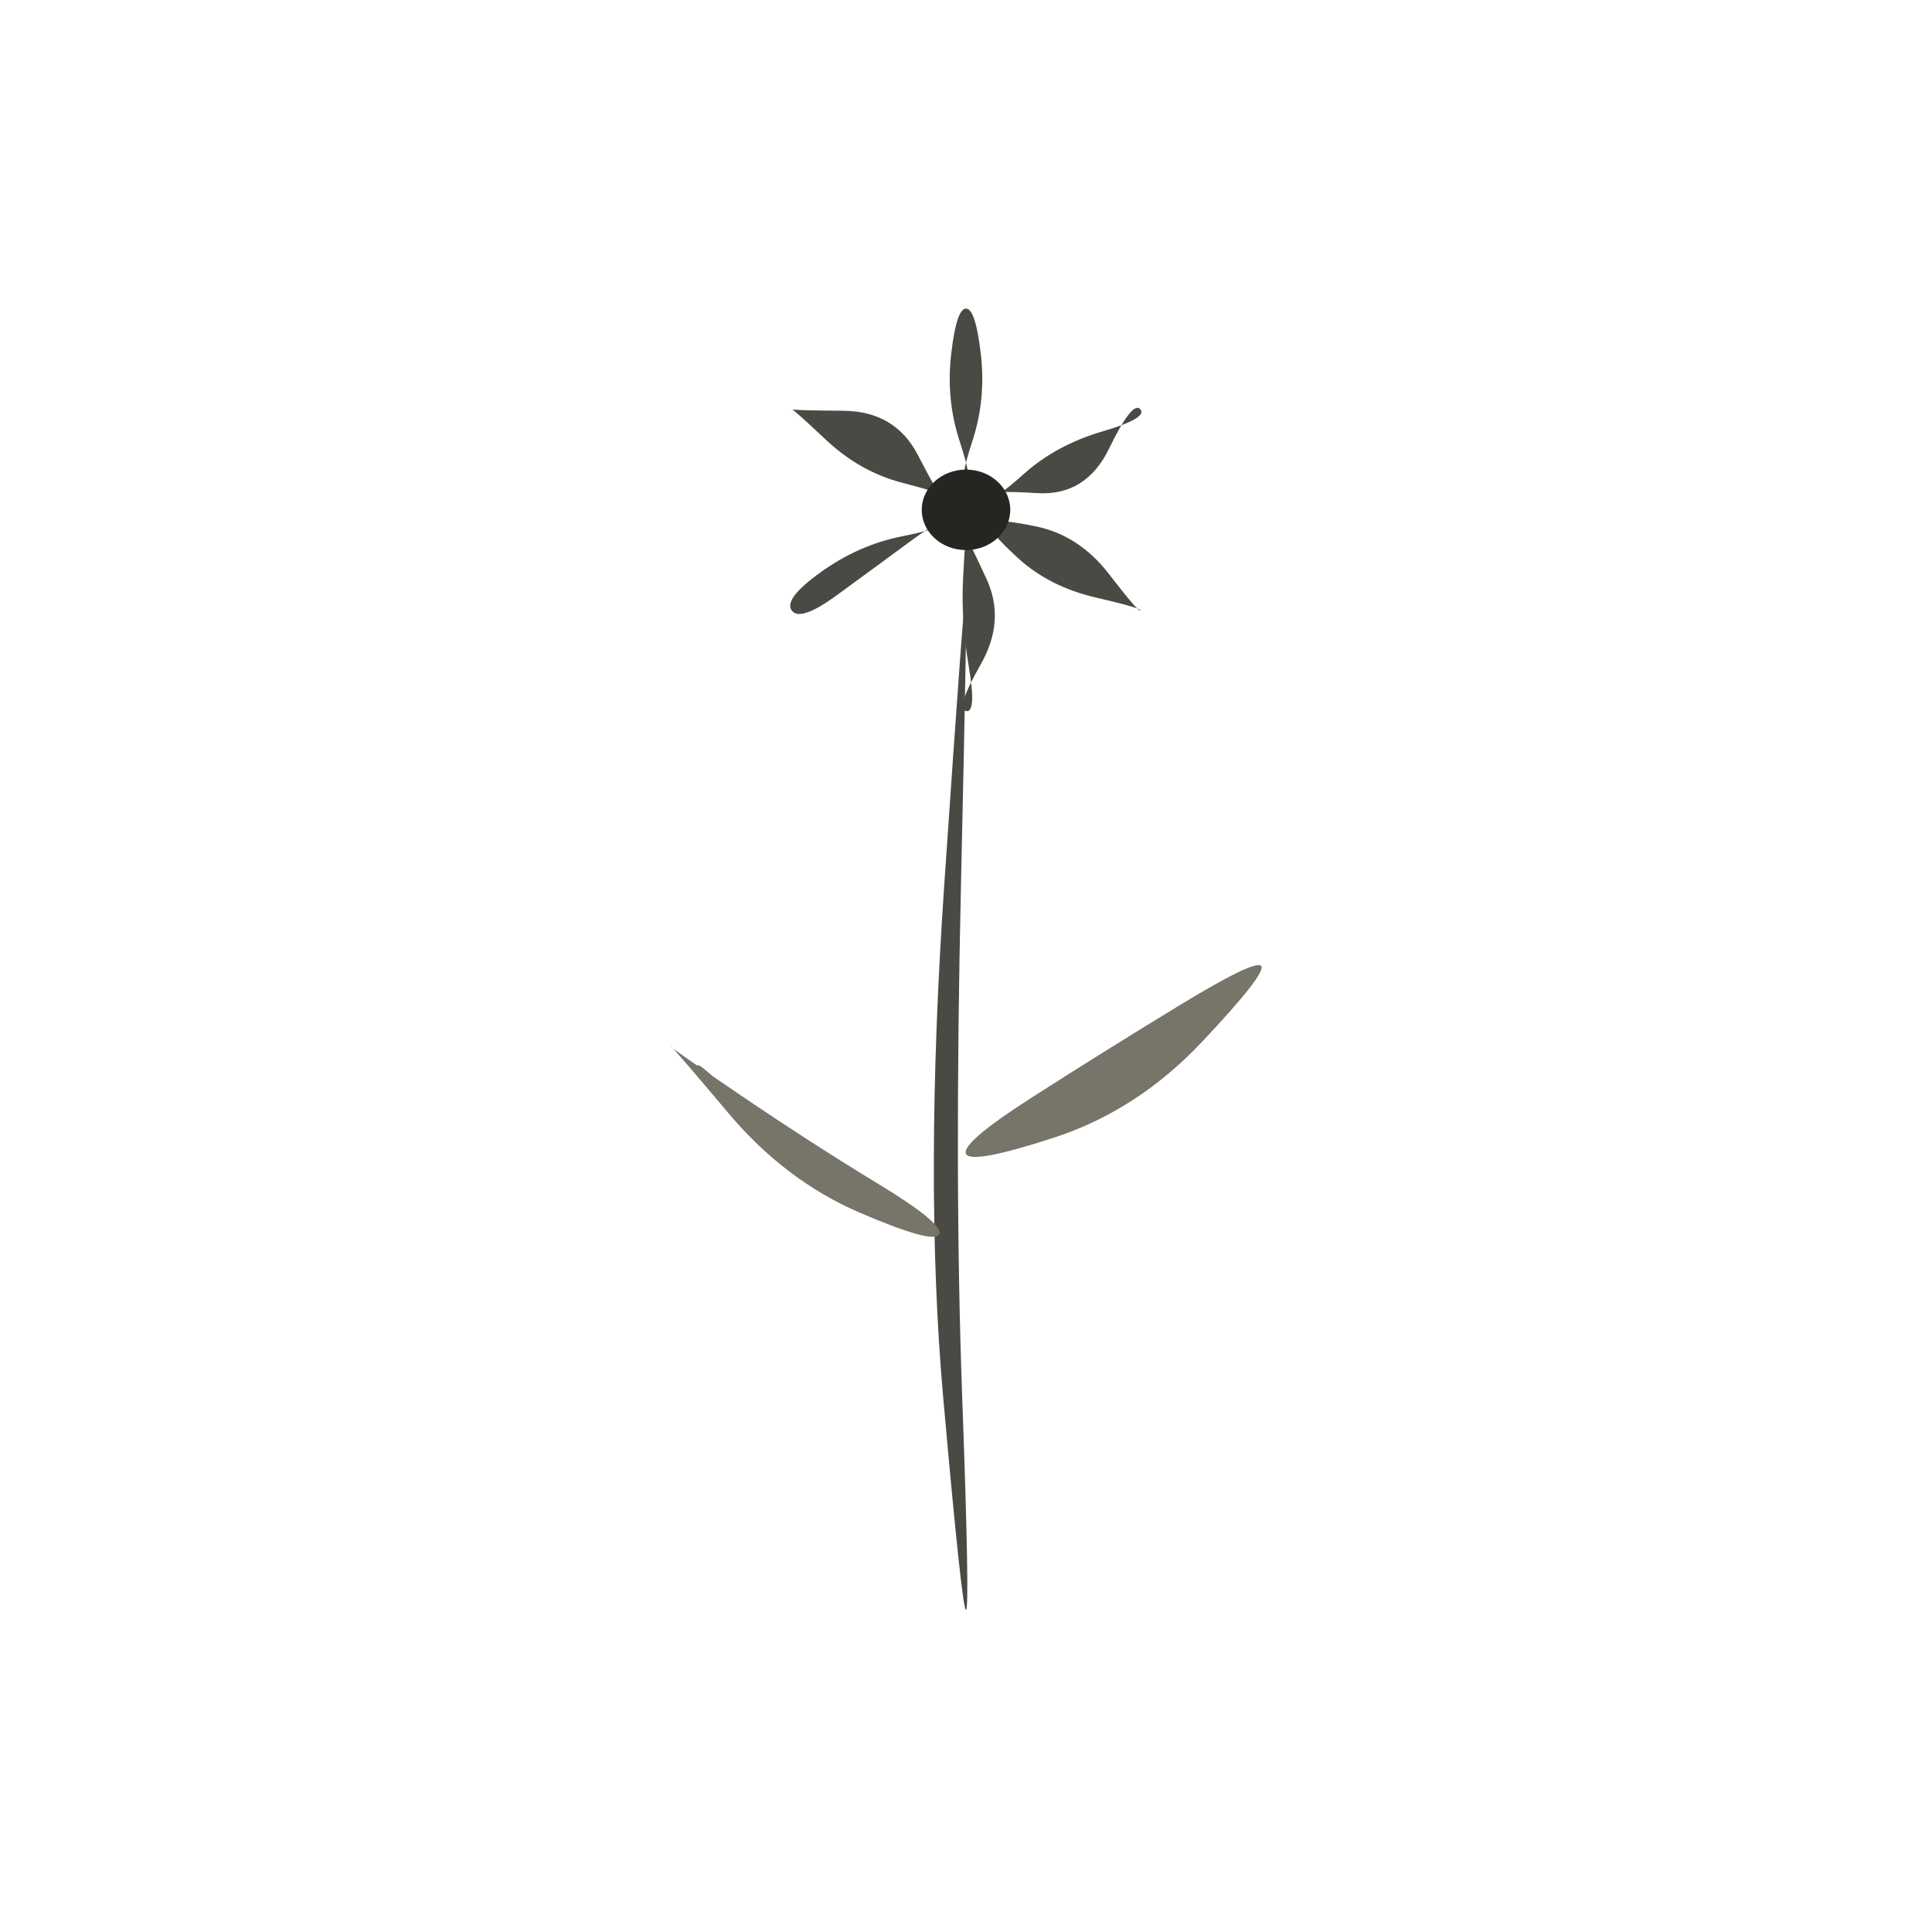
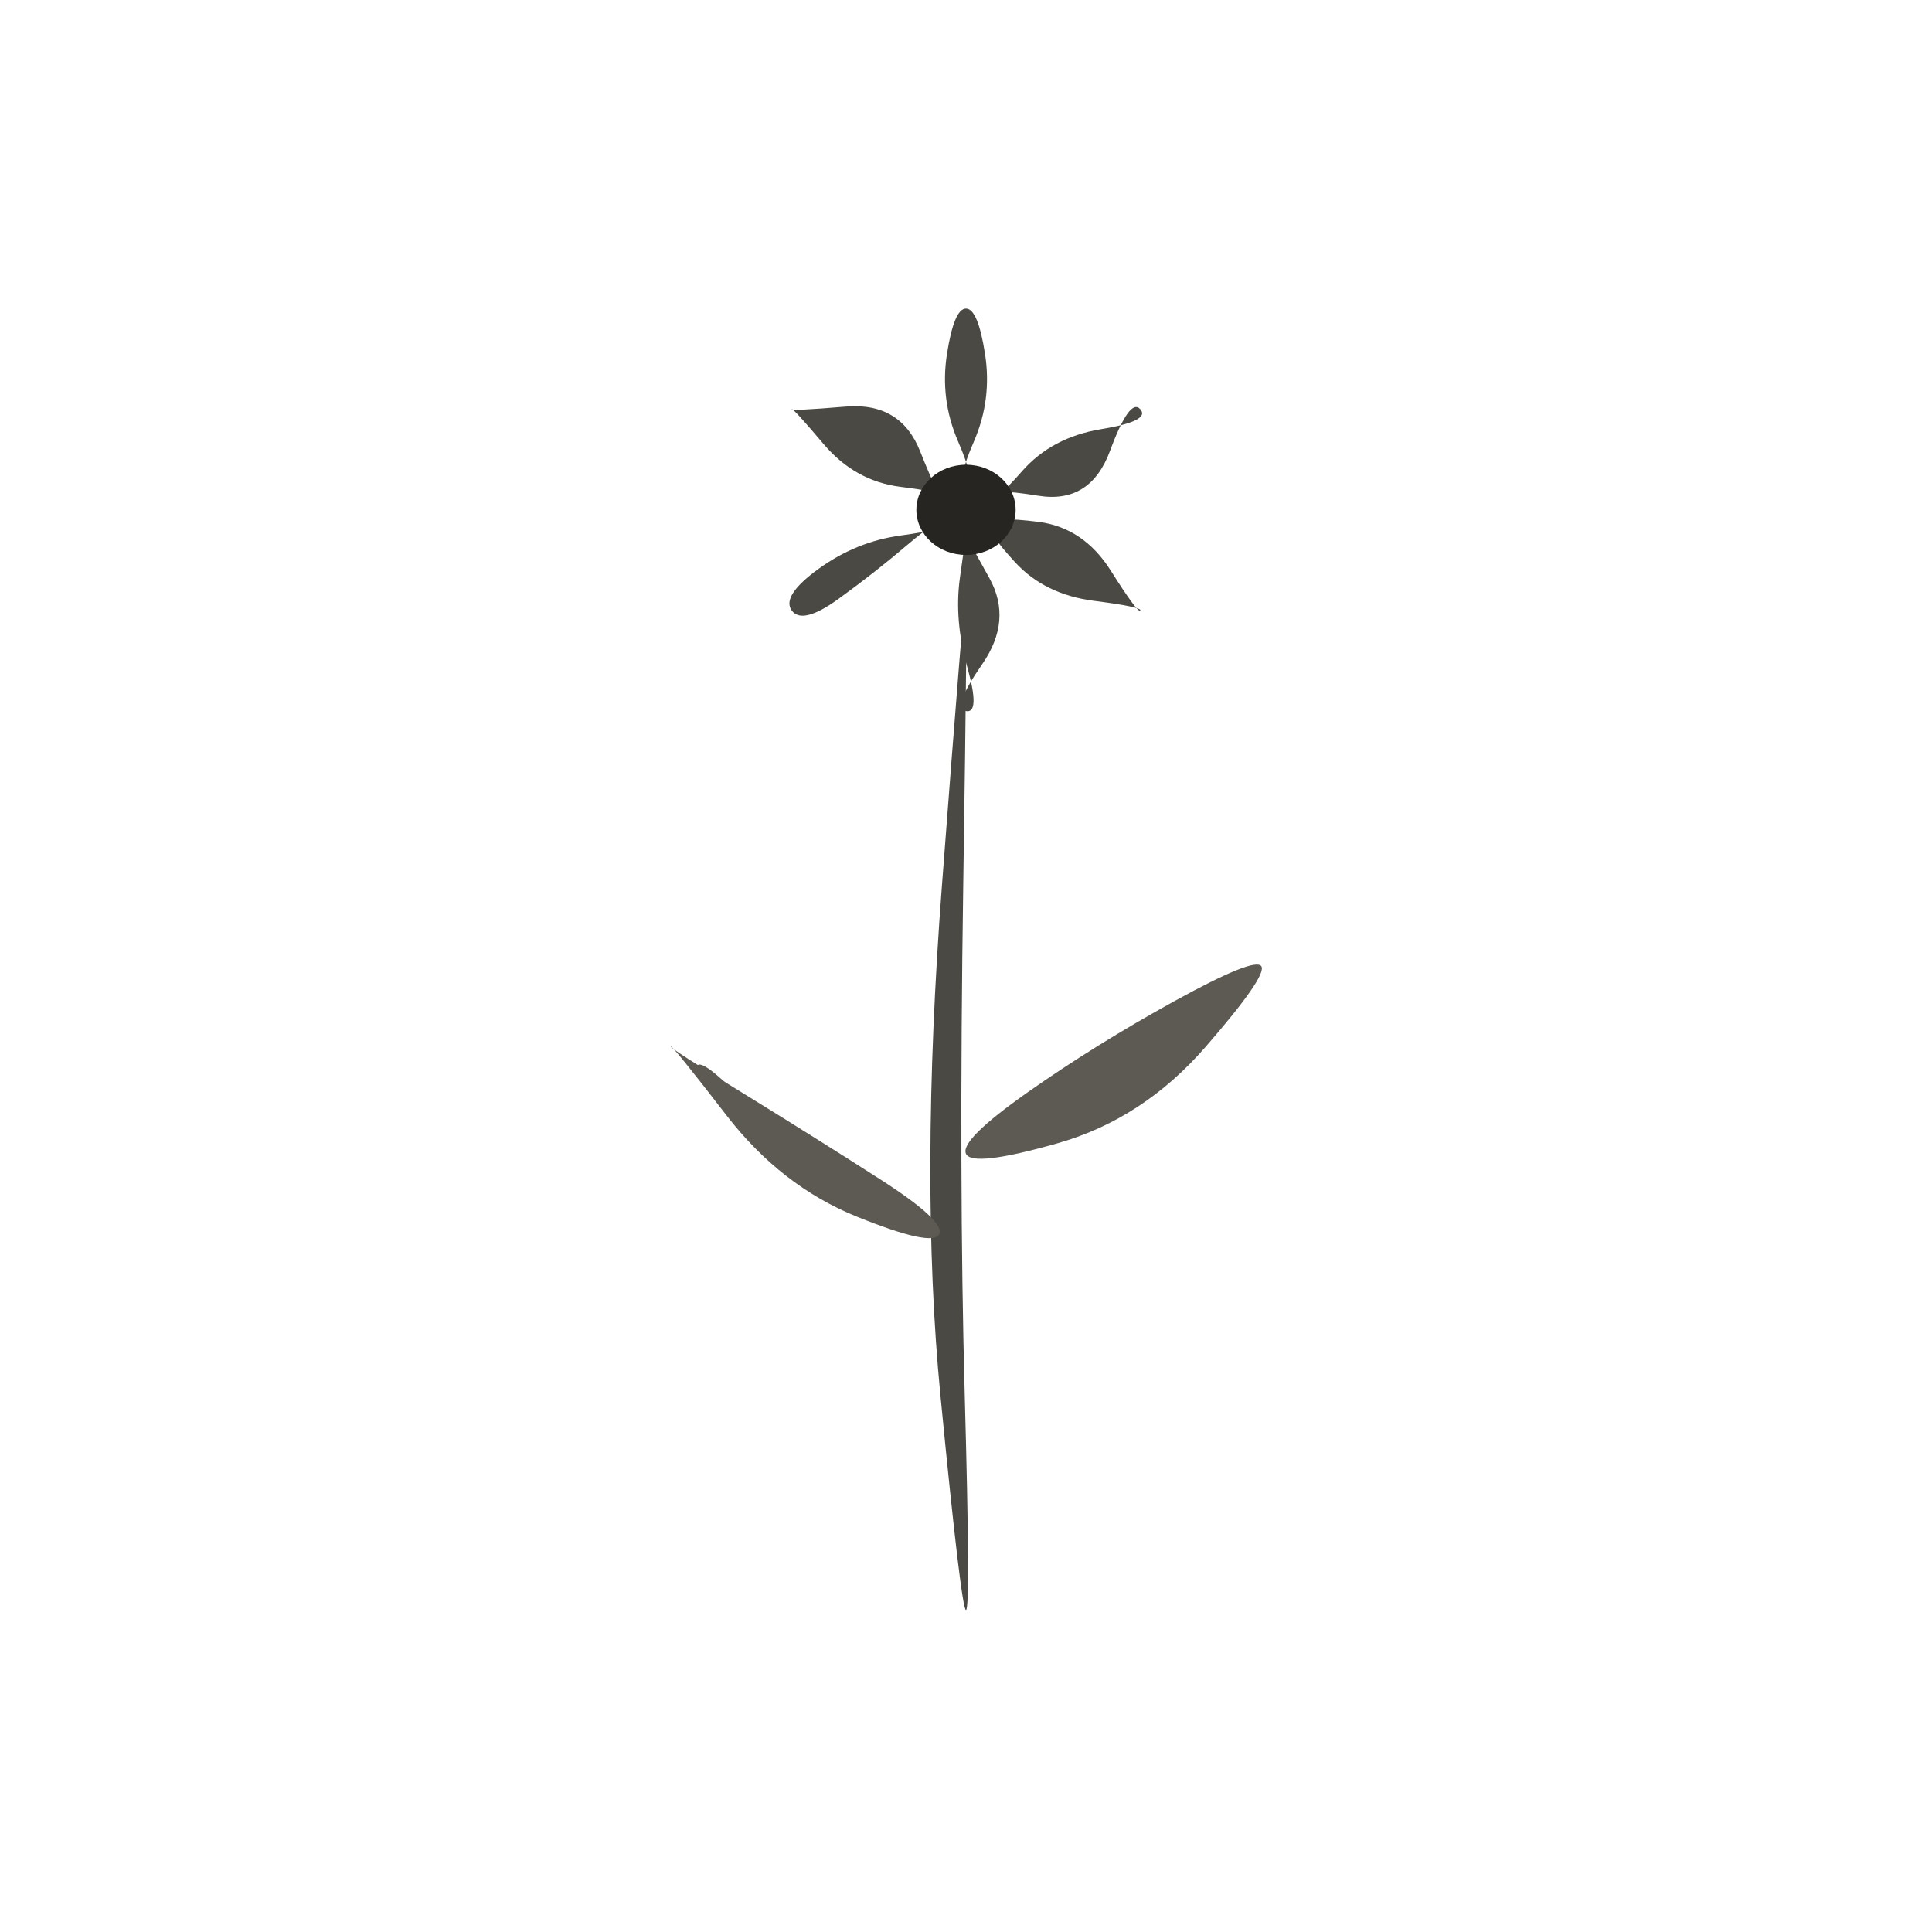
<svg xmlns="http://www.w3.org/2000/svg" viewBox="0 0 72 72" role="img" aria-label="herbs / lavender" data-pua="U+F142B" data-castalia-style="sumi-e-naturalist-v2" data-ink-stroke-system="filled-brush-mass-v2" data-ink-animation="wash-v1" data-ink-path-units="normalized">
-   <path class="ink-wash" d="M 36.000,60.000 Q 36.148,59.991 35.856,51.995 Q 35.563,44.000 35.812,33.001 Q 36.062,22.003 36.000,22.000 Q 35.938,21.997 35.188,32.999 Q 34.437,44.000 35.144,52.005 Q 35.852,60.009 36.000,60.000 Z" fill="#4a4943" />
-   <path class="ink-wash" d="M 35.000,46.000 Q 35.197,45.618 32.712,44.109 Q 30.228,42.600 27.600,40.816 Q 24.971,39.032 25.000,39.000 Q 25.029,38.968 27.142,41.479 Q 29.255,43.991 32.029,45.187 Q 34.803,46.382 35.000,46.000 Z" fill="#77746a" />
-   <path class="ink-dry" d="M 33.500,44.950 Q 33.516,44.914 31.638,44.092 Q 29.760,43.269 27.928,41.435 Q 26.096,39.601 26.000,39.700 Q 25.904,39.799 27.814,41.561 Q 29.723,43.322 31.604,44.154 Q 33.484,44.986 33.500,44.950 Z" fill="#77746a" />
-   <path class="ink-wash" d="M 36.000,43.000 Q 36.190,43.404 39.289,42.393 Q 42.389,41.382 44.801,38.821 Q 47.212,36.260 47.000,36.000 Q 46.788,35.740 43.909,37.494 Q 41.030,39.248 38.420,40.922 Q 35.810,42.596 36.000,43.000 Z" fill="#77746a" />
-   <path class="ink-dry" d="M 37.650,41.950 Q 37.657,41.967 39.723,41.203 Q 41.788,40.439 43.863,38.591 Q 45.938,36.744 45.900,36.700 Q 45.862,36.656 43.746,38.424 Q 41.631,40.191 39.637,41.062 Q 37.643,41.933 37.650,41.950 Z" fill="#77746a" />
-   <path class="ink-wash" d="M 36.000,18.000 Q 35.726,18.000 36.237,16.440 Q 36.749,14.880 36.552,13.190 Q 36.356,11.500 36.000,11.500 Q 35.644,11.500 35.448,13.190 Q 35.251,14.880 35.763,16.440 Q 36.274,18.000 36.000,18.000 Z" fill="#4a4943" />
-   <path class="ink-wash" d="M 36.866,18.500 Q 36.788,18.253 38.629,18.377 Q 40.469,18.500 41.336,16.710 Q 42.203,14.921 42.495,15.250 Q 42.787,15.579 41.075,16.081 Q 39.362,16.583 38.153,17.665 Q 36.944,18.747 36.866,18.500 Z" fill="#4a4943" />
-   <path class="ink-wash" d="M 36.866,19.500 Q 36.757,19.716 37.930,20.791 Q 39.103,21.865 40.827,22.265 Q 42.551,22.665 42.495,22.750 Q 42.440,22.835 41.326,21.390 Q 40.212,19.945 38.593,19.614 Q 36.975,19.284 36.866,19.500 Z" fill="#4a4943" />
-   <path class="ink-wash" d="M 36.000,20.000 Q 35.971,20.006 35.891,21.563 Q 35.810,23.120 36.105,24.848 Q 36.400,26.577 36.000,26.500 Q 35.600,26.423 36.543,24.772 Q 37.486,23.120 36.757,21.557 Q 36.029,19.994 36.000,20.000 Z" fill="#4a4943" />
-   <path class="ink-wash" d="M 35.134,19.500 Q 35.207,19.666 33.603,19.989 Q 32.000,20.311 30.597,21.316 Q 29.194,22.320 29.505,22.750 Q 29.815,23.180 31.167,22.195 Q 32.518,21.210 33.790,20.272 Q 35.061,19.334 35.134,19.500 Z" fill="#4a4943" />
-   <path class="ink-wash" d="M 35.134,18.500 Q 35.051,18.598 34.208,16.961 Q 33.365,15.324 31.427,15.308 Q 29.489,15.293 29.505,15.250 Q 29.521,15.207 30.789,16.398 Q 32.058,17.588 33.637,17.995 Q 35.217,18.402 35.134,18.500 Z" fill="#4a4943" />
-   <ellipse class="ink-wash" cx="36.00" cy="19.00" rx="1.65" ry="1.50" fill="#262522" data-ink-brush-pass="loaded-dab-v1" />
+   <path class="ink-wash" d="M 36.000,60.000 Q 36.174,59.989 35.953,51.995 Q 35.732,44.000 35.897,33.001 Q 36.062,22.003 36.000,22.000 Q 35.938,21.997 35.103,32.999 Q 34.268,44.000 35.047,52.005 Q 35.826,60.011 36.000,60.000 Z" fill="#4a4943" />
+   <path class="ink-wash" d="M 35.000,46.000 Q 35.247,45.519 32.811,43.955 Q 30.374,42.392 27.662,40.723 Q 24.950,39.055 25.000,39.000 Q 25.050,38.945 27.079,41.572 Q 29.109,44.199 31.931,45.340 Q 34.753,46.481 35.000,46.000 Z" fill="#5d5a54" />
+   <path class="ink-dry" d="M 33.500,44.950 Q 33.495,44.962 31.650,44.082 Q 29.806,43.203 28.018,41.331 Q 26.231,39.460 26.000,39.700 Q 25.769,39.940 27.723,41.664 Q 29.677,43.387 31.591,44.163 Q 33.505,44.938 33.500,44.950 Z" fill="#5d5a54" />
+   <path class="ink-wash" d="M 36.000,43.000 Q 36.239,43.509 39.416,42.605 Q 42.592,41.702 44.929,39.013 Q 47.265,36.324 47.000,36.000 Q 46.735,35.676 43.781,37.301 Q 40.827,38.927 38.294,40.709 Q 35.761,42.491 36.000,43.000 Z" fill="#5d5a54" />
+   <path class="ink-dry" d="M 37.650,41.950 Q 37.618,41.871 39.802,41.310 Q 41.986,40.750 43.960,38.745 Q 45.934,36.740 45.900,36.700 Q 45.866,36.660 43.649,38.270 Q 41.433,39.880 39.557,40.955 Q 37.682,42.029 37.650,41.950 Z" fill="#5d5a54" />
+   <path class="ink-wash" d="M 36.000,18.000 Q 35.626,18.000 36.300,16.440 Q 36.973,14.880 36.709,13.190 Q 36.445,11.500 36.000,11.500 Q 35.555,11.500 35.291,13.190 Q 35.027,14.880 35.700,16.440 Q 36.374,18.000 36.000,18.000 Z" fill="#4a4943" />
+   <path class="ink-wash" d="M 36.866,18.500 Q 36.760,18.162 38.697,18.475 Q 40.635,18.787 41.369,16.798 Q 42.103,14.809 42.495,15.250 Q 42.887,15.691 41.041,15.993 Q 39.196,16.295 38.084,17.566 Q 36.972,18.838 36.866,18.500 Z" fill="#4a4943" />
+   <path class="ink-wash" d="M 36.866,19.500 Q 36.733,19.765 37.835,20.959 Q 38.937,22.153 40.757,22.389 Q 42.577,22.624 42.495,22.750 Q 42.413,22.876 41.396,21.266 Q 40.378,19.657 38.689,19.446 Q 36.999,19.235 36.866,19.500 Z" fill="#4a4943" />
+   <path class="ink-wash" d="M 36.000,20.000 Q 35.980,20.004 35.769,21.562 Q 35.559,23.120 36.048,24.862 Q 36.538,26.603 36.000,26.500 Q 35.462,26.397 36.600,24.758 Q 37.737,23.120 36.879,21.558 Q 36.020,19.996 36.000,20.000 Z" fill="#4a4943" />
+   <path class="ink-wash" d="M 35.134,19.500 Q 35.236,19.732 33.579,19.954 Q 31.922,20.177 30.517,21.191 Q 29.112,22.206 29.505,22.750 Q 29.898,23.294 31.247,22.319 Q 32.596,21.344 33.814,20.306 Q 35.032,19.268 35.134,19.500 Z" fill="#4a4943" />
+   <path class="ink-wash" d="M 35.134,18.500 Q 35.015,18.642 34.288,16.813 Q 33.561,14.984 31.519,15.153 Q 29.477,15.323 29.505,15.250 Q 29.532,15.177 30.697,16.553 Q 31.862,17.928 33.557,18.143 Q 35.253,18.358 35.134,18.500 Z" fill="#4a4943" />
+   <ellipse class="ink-wash" cx="36.00" cy="19.00" rx="1.85" ry="1.68" fill="#262522" data-ink-brush-pass="loaded-dab-v1" />
</svg>
